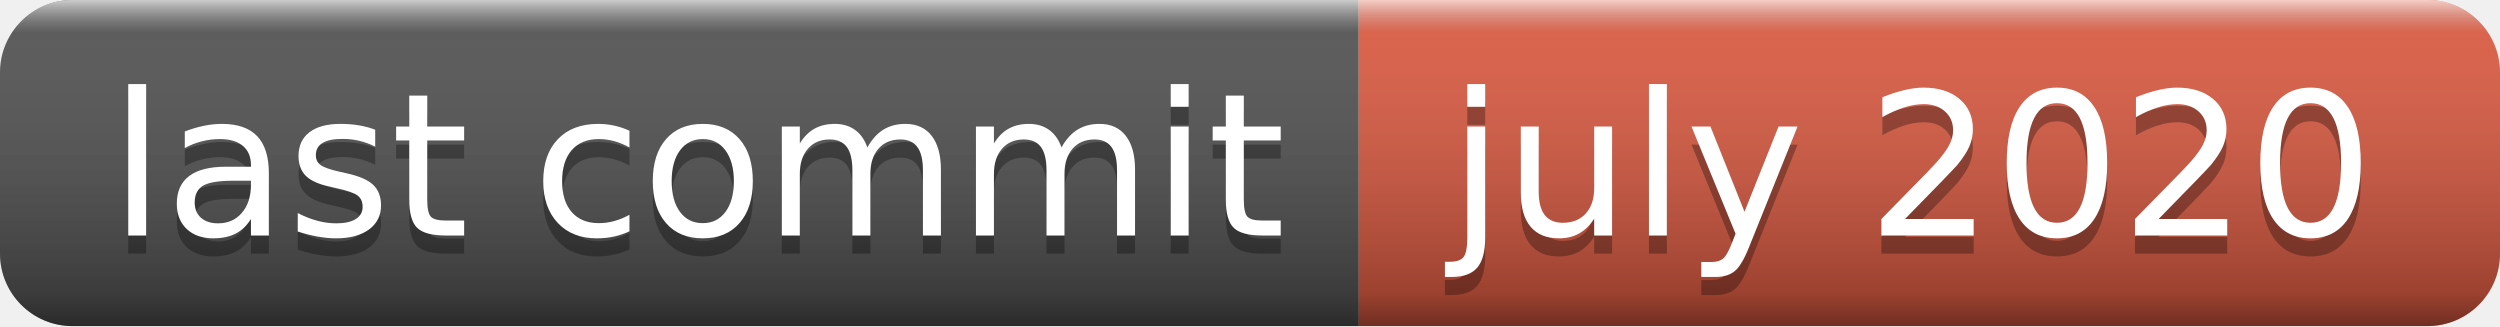
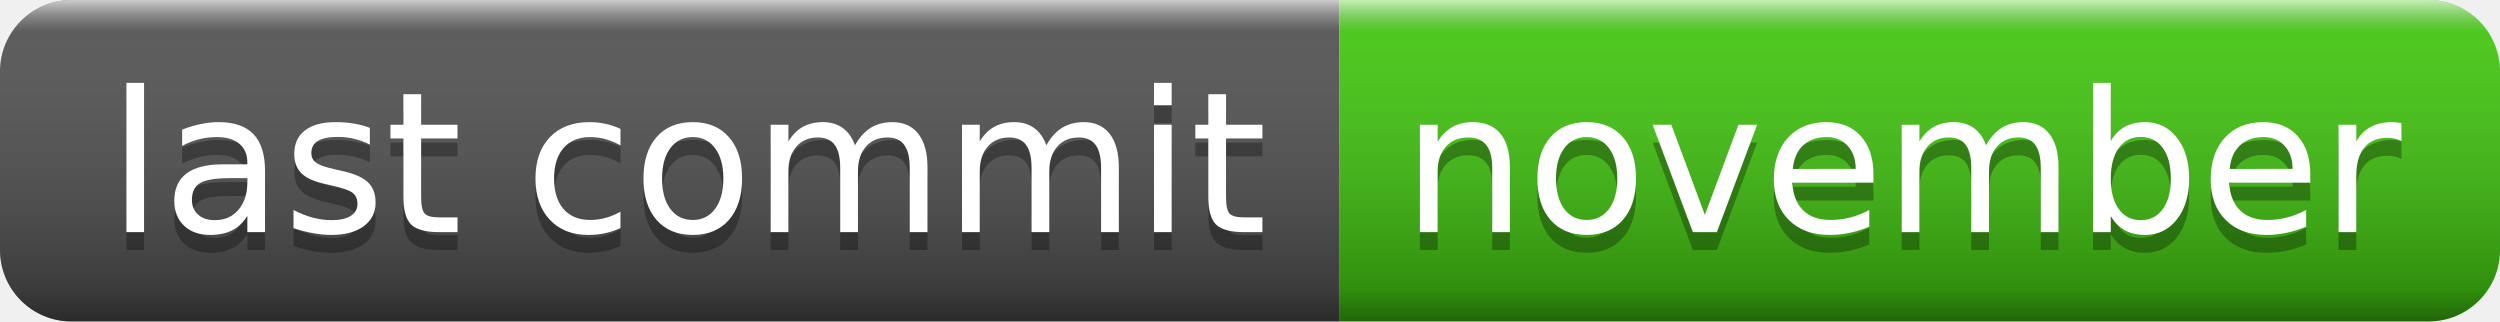
- <svg xmlns="http://www.w3.org/2000/svg" width="138" height="18" role="img" aria-label="last commit: july 2020">
+ <svg xmlns="http://www.w3.org/2000/svg" width="140" height="18" role="img" aria-label="last commit: november">
  <linearGradient id="s" x2="0" y2="100%">
    <stop offset="0" stop-color="#fff" stop-opacity=".7" />
    <stop offset=".1" stop-color="#aaa" stop-opacity=".1" />
    <stop offset=".9" stop-color="#000" stop-opacity=".3" />
    <stop offset="1" stop-color="#000" stop-opacity=".5" />
  </linearGradient>
  <clipPath id="r">
-     <rect width="138" height="18" rx="4" fill="#fff" />
+     <rect width="140" height="18" rx="4" fill="#fff" />
  </clipPath>
  <g clip-path="url(#r)">
    <rect width="75" height="18" fill="#555" />
-     <rect x="75" width="63" height="18" fill="#e05d44" />
-     <rect width="138" height="18" fill="url(#s)" />
+     <rect x="75" width="65" height="18" fill="#4c1" />
+     <rect width="140" height="18" fill="url(#s)" />
  </g>
  <g fill="#fff" text-anchor="middle" font-family="Verdana,Geneva,DejaVu Sans,sans-serif" text-rendering="geometricPrecision" font-size="110">
    <text aria-hidden="true" x="385" y="140" fill="#010101" fill-opacity=".3" transform="scale(.1)" textLength="650">last commit</text>
    <text x="385" y="130" transform="scale(.1)" fill="#fff" textLength="650">last commit</text>
-     <text aria-hidden="true" x="1055" y="140" fill="#010101" fill-opacity=".3" transform="scale(.1)" textLength="530">july 2020</text>
-     <text x="1055" y="130" transform="scale(.1)" fill="#fff" textLength="530">july 2020</text>
+     <text aria-hidden="true" x="1065" y="140" fill="#010101" fill-opacity=".3" transform="scale(.1)" textLength="550">november</text>
+     <text x="1065" y="130" transform="scale(.1)" fill="#fff" textLength="550">november</text>
  </g>
</svg>
